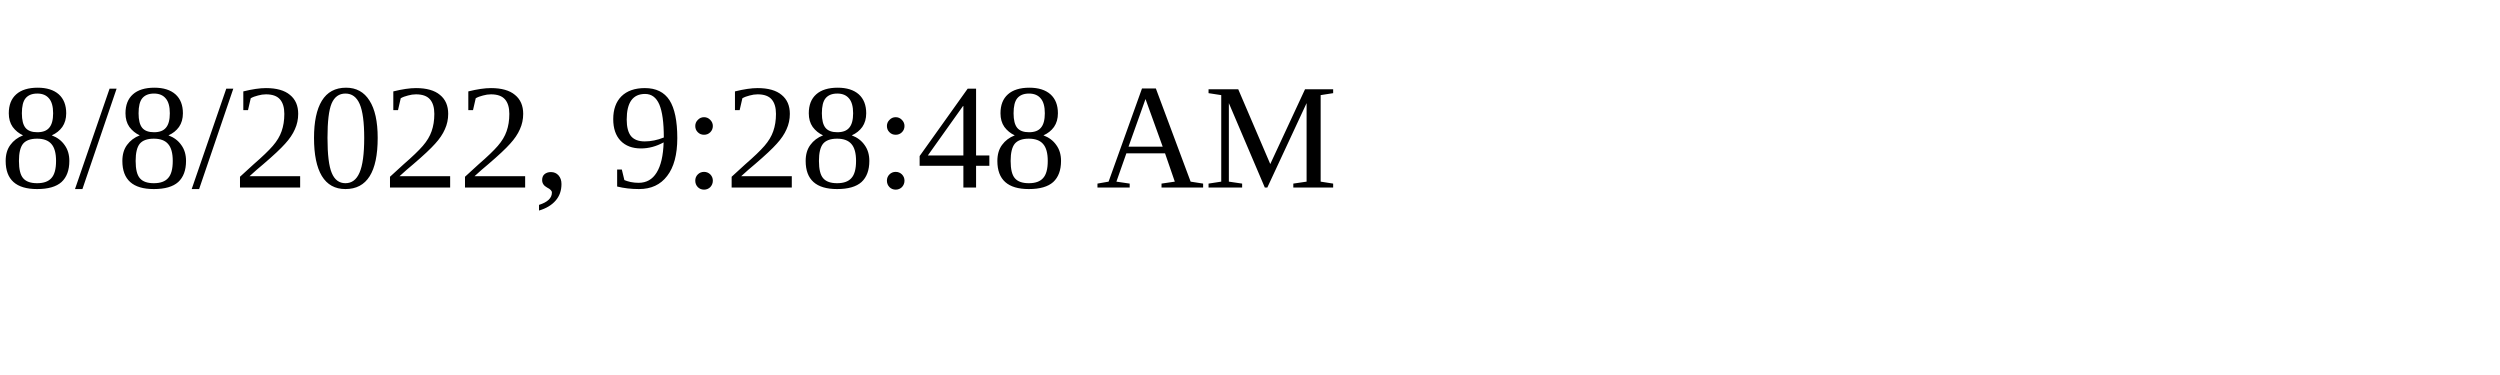
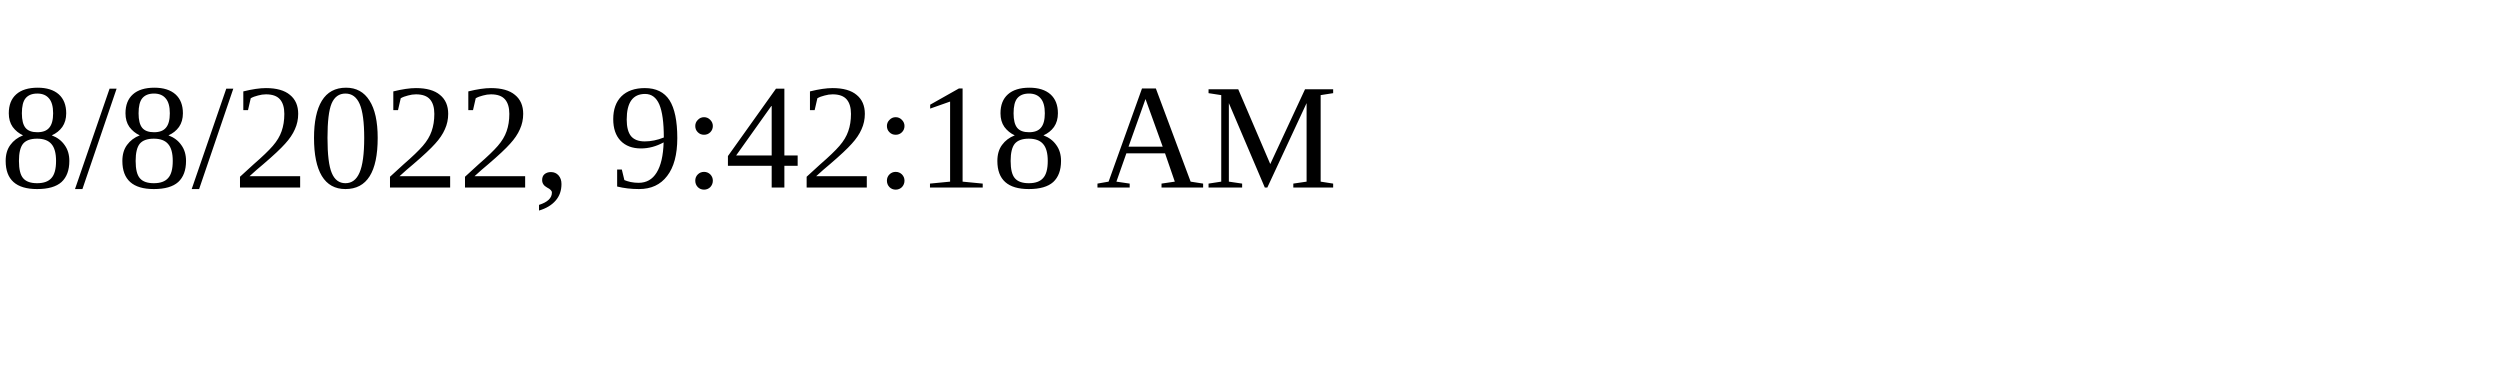
<svg xmlns="http://www.w3.org/2000/svg" height="30" width="200">
-   <text x="0" y="15">8/8/2022, 9:28:48 AM</text>
+   <text x="0" y="15">8/8/2022, 9:42:18 AM</text>
</svg>
